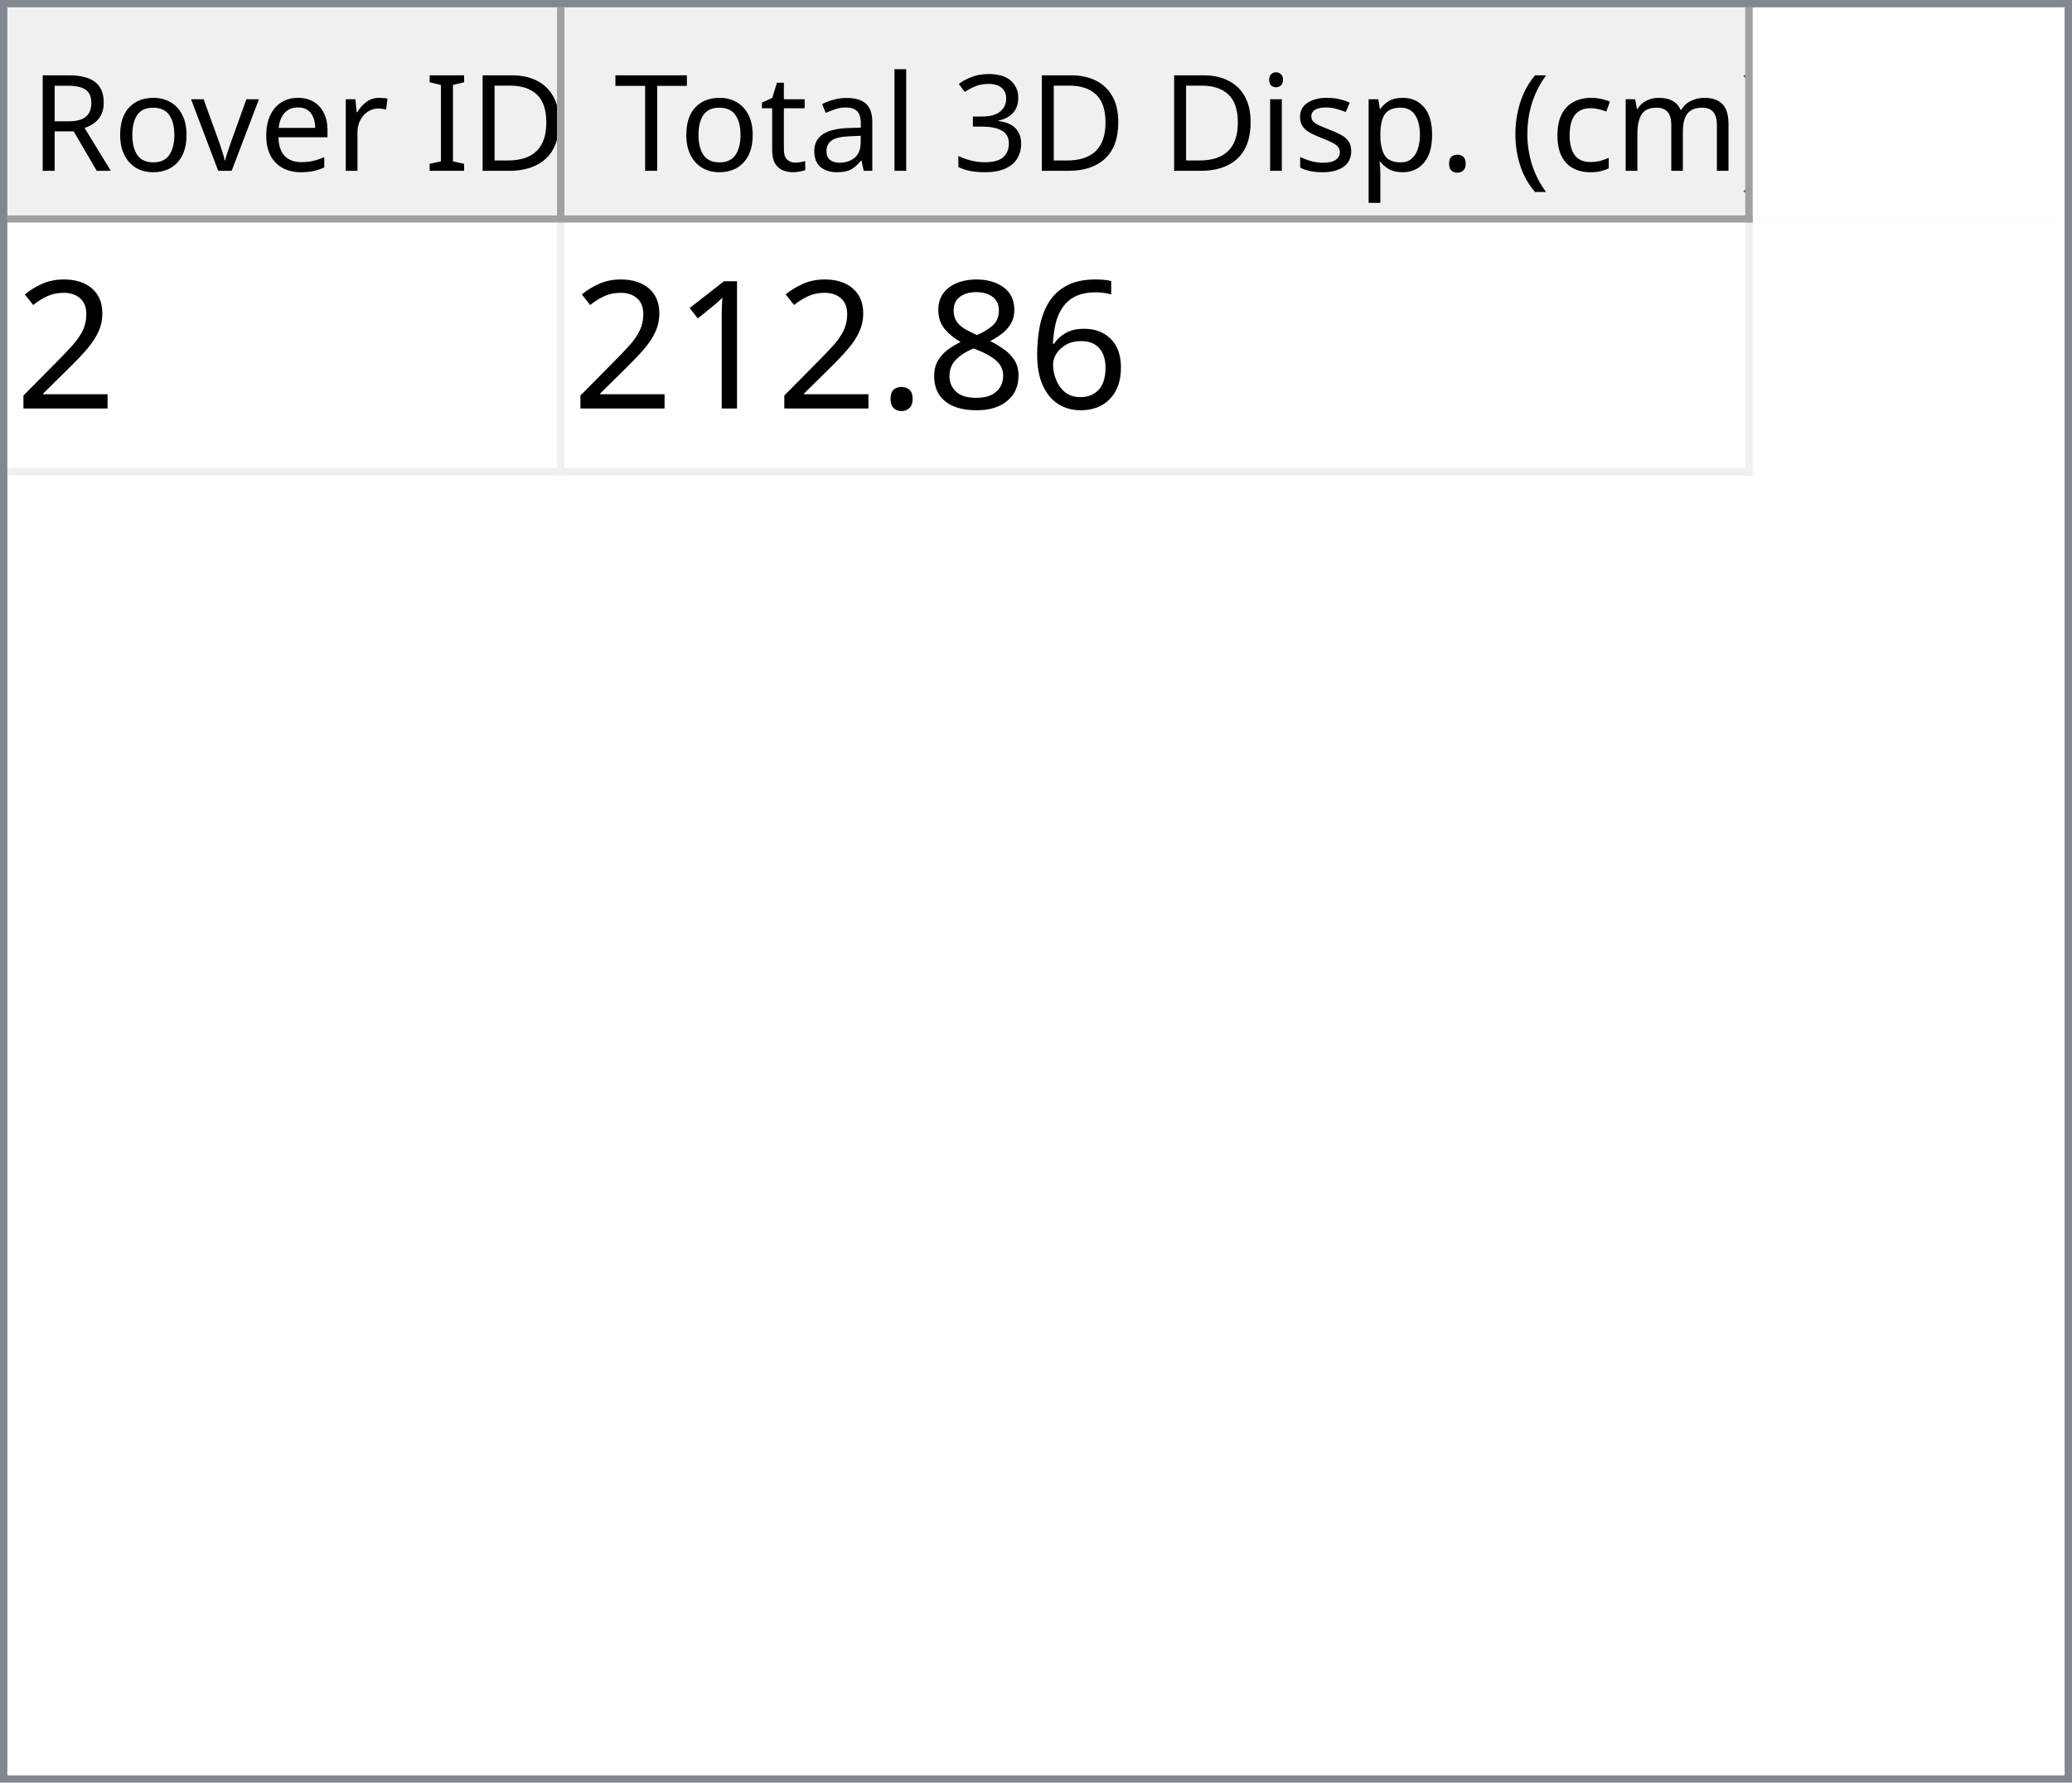
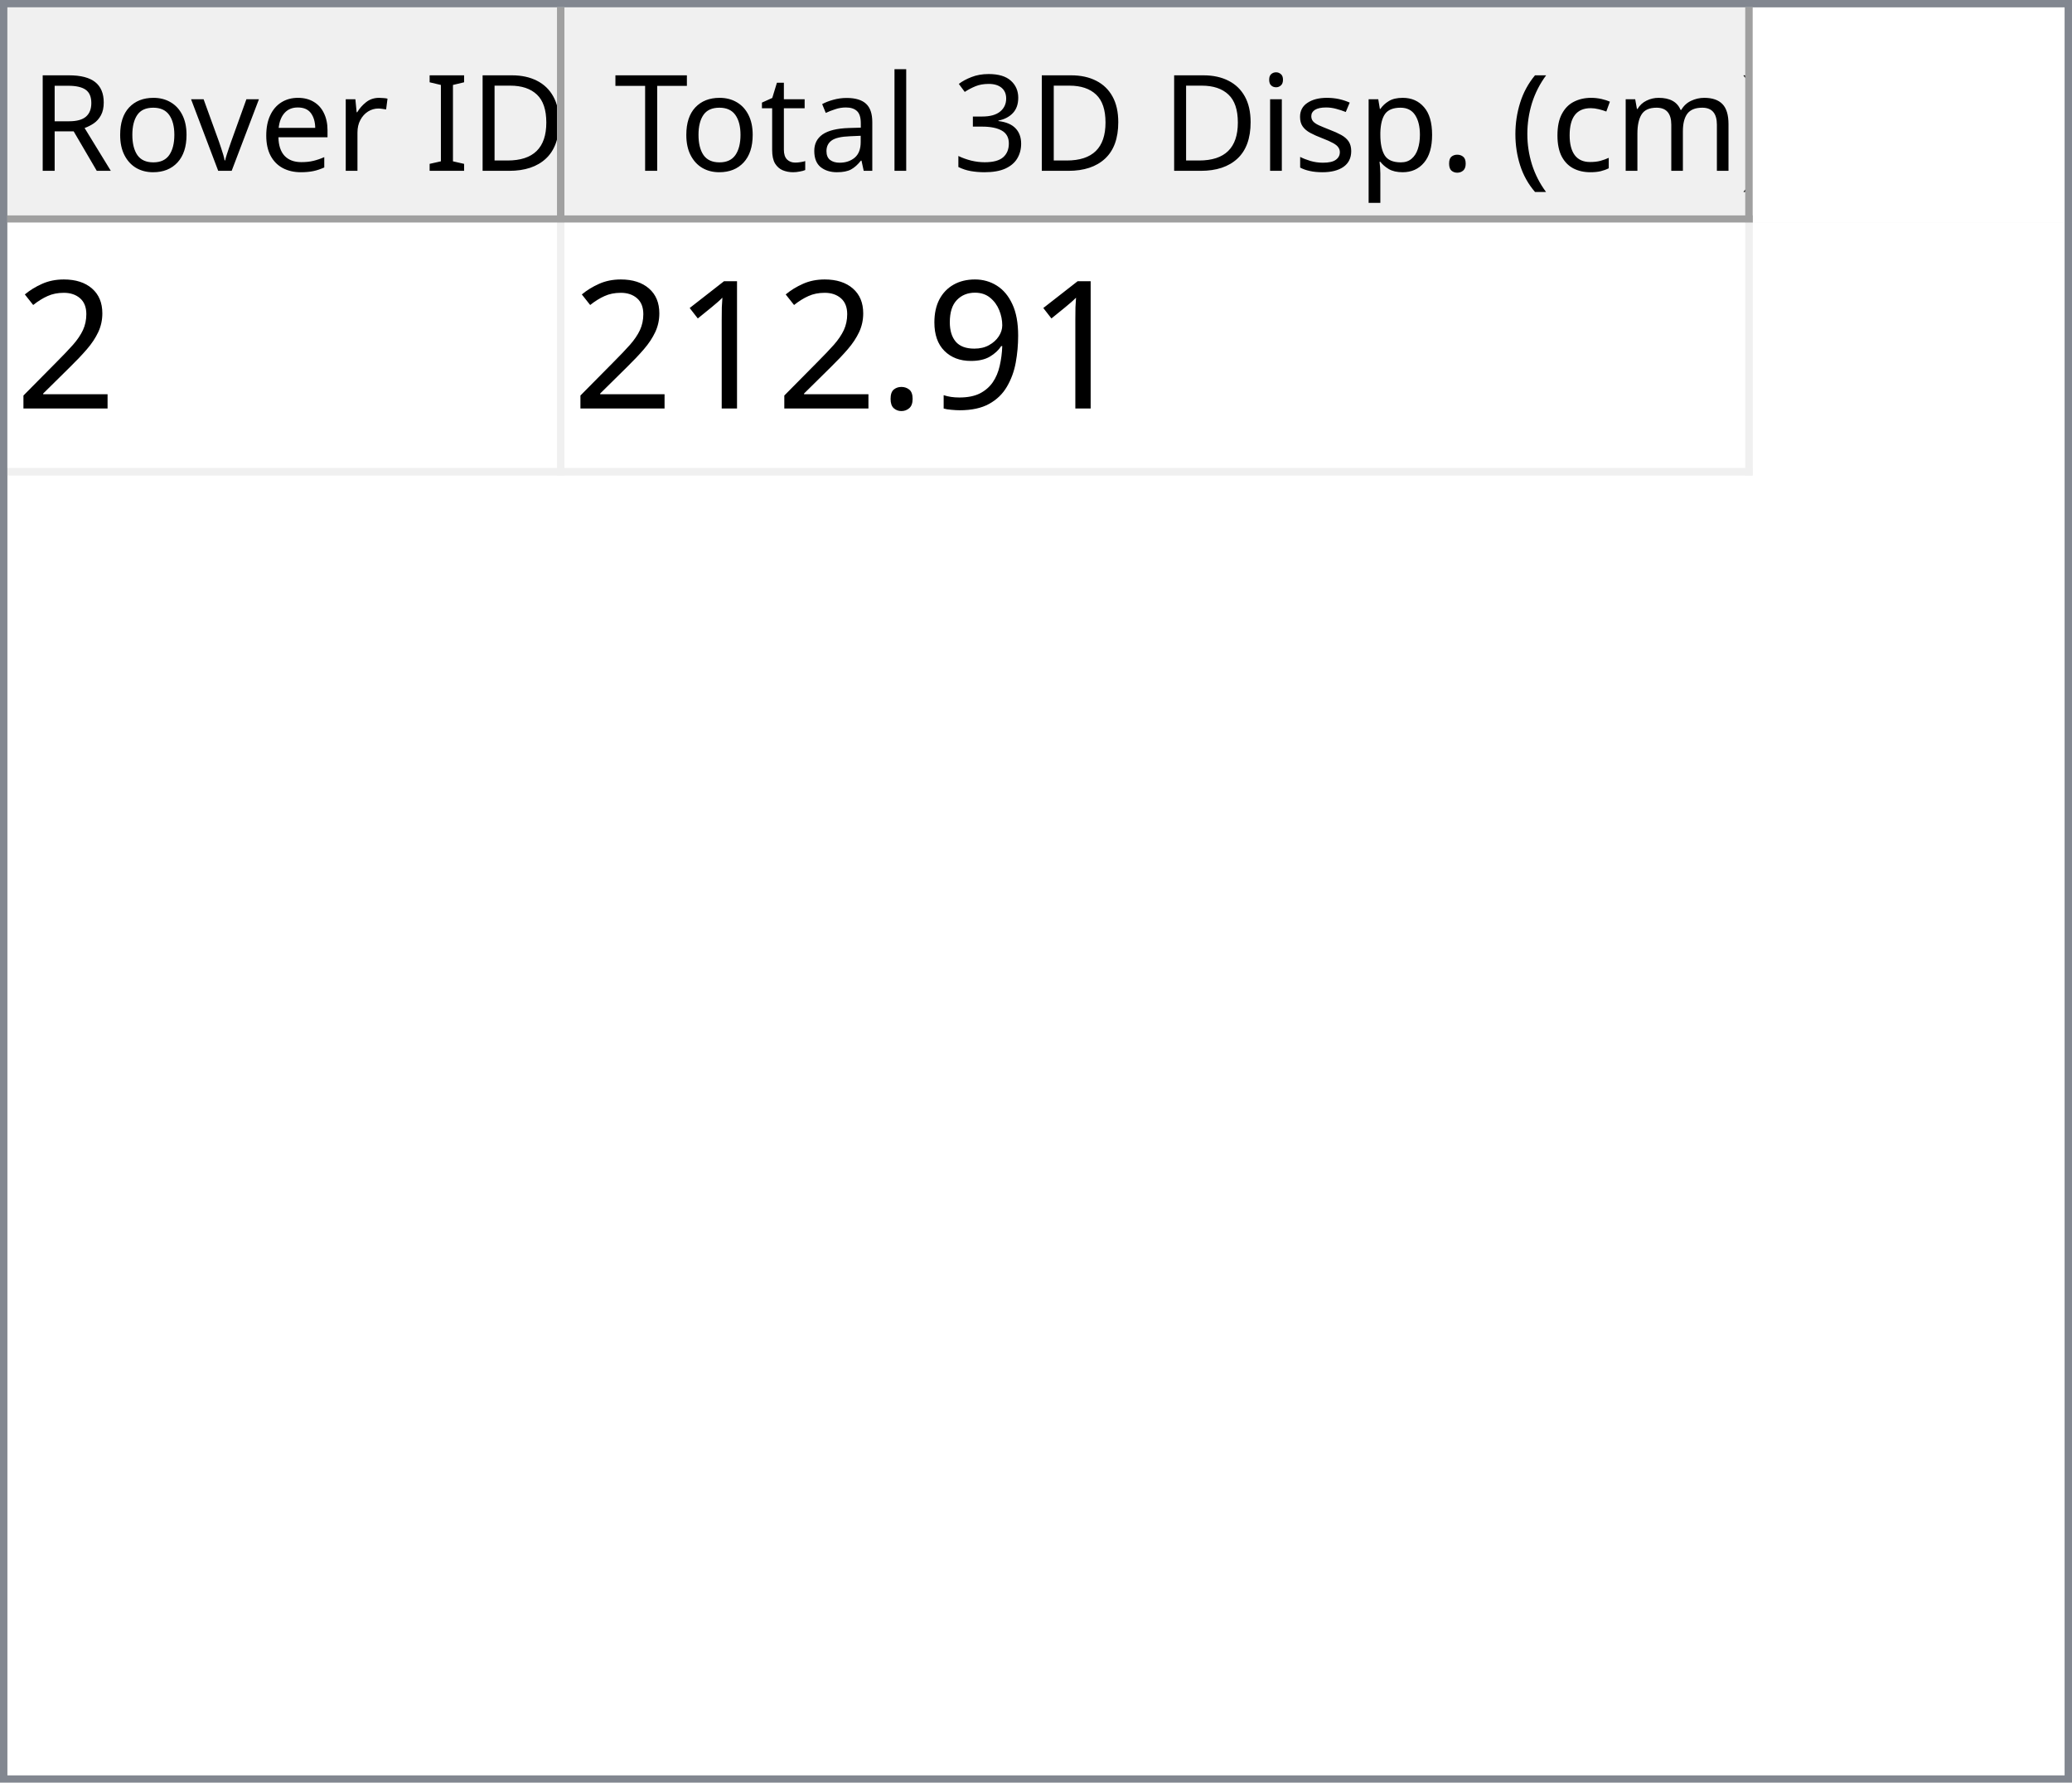
<svg xmlns="http://www.w3.org/2000/svg" style="fill-opacity:1; color-rendering:auto; color-interpolation:auto; text-rendering:auto; stroke:black; stroke-linecap:square; stroke-miterlimit:10; shape-rendering:auto; stroke-opacity:1; fill:black; stroke-dasharray:none; font-weight:normal; stroke-width:1; font-family:'Dialog'; font-style:normal; stroke-linejoin:miter; font-size:12px; stroke-dashoffset:0; image-rendering:auto;" width="279" height="240">
  <defs id="genericDefs" />
  <g>
    <defs id="defs1">
      <clipPath clipPathUnits="userSpaceOnUse" id="clipPath1">
        <path d="M0 0 L279 0 L279 240 L0 240 L0 0 Z" />
      </clipPath>
      <clipPath clipPathUnits="userSpaceOnUse" id="clipPath2">
        <path d="M0 0 L0 240 L279 240 L279 0 Z" />
      </clipPath>
      <clipPath clipPathUnits="userSpaceOnUse" id="clipPath3">
        <path d="M0 0 L0 29 L277 29 L277 0 Z" />
      </clipPath>
      <clipPath clipPathUnits="userSpaceOnUse" id="clipPath4">
        <path d="M0 0 L0 29 L75 29 L75 0 Z" />
      </clipPath>
      <clipPath clipPathUnits="userSpaceOnUse" id="clipPath5">
        <path d="M1 1 L1 28 L74 28 L74 1 Z" />
      </clipPath>
      <clipPath clipPathUnits="userSpaceOnUse" id="clipPath6">
        <path d="M0 0 L0 27 L73 27 L73 0 Z" />
      </clipPath>
      <clipPath clipPathUnits="userSpaceOnUse" id="clipPath7">
        <path d="M-0.5 -0.5 L-0.5 28.5 L74.5 28.5 L74.5 -0.5 Z" />
      </clipPath>
      <clipPath clipPathUnits="userSpaceOnUse" id="clipPath8">
        <path d="M0 0 L0 29 L160 29 L160 0 Z" />
      </clipPath>
      <clipPath clipPathUnits="userSpaceOnUse" id="clipPath9">
        <path d="M1 1 L1 28 L159 28 L159 1 Z" />
      </clipPath>
      <clipPath clipPathUnits="userSpaceOnUse" id="clipPath10">
        <path d="M0 0 L0 27 L158 27 L158 0 Z" />
      </clipPath>
      <clipPath clipPathUnits="userSpaceOnUse" id="clipPath11">
        <path d="M-0.5 -0.5 L-0.5 28.5 L159.5 28.5 L159.5 -0.5 Z" />
      </clipPath>
      <clipPath clipPathUnits="userSpaceOnUse" id="clipPath12">
        <path d="M0 0 L0 209 L277 209 L277 0 Z" />
      </clipPath>
      <clipPath clipPathUnits="userSpaceOnUse" id="clipPath13">
        <path d="M0 0 L0 34 L235 34 L235 0 Z" />
      </clipPath>
      <clipPath clipPathUnits="userSpaceOnUse" id="clipPath14">
        <path d="M-0.5 -0.5 L-0.5 33.5 L234.5 33.5 L234.5 -0.5 Z" />
      </clipPath>
      <clipPath clipPathUnits="userSpaceOnUse" id="clipPath15">
        <path d="M0 0 L0 33 L74 33 L74 0 Z" />
      </clipPath>
      <clipPath clipPathUnits="userSpaceOnUse" id="clipPath16">
        <path d="M0 0 L0 33 L159 33 L159 0 Z" />
      </clipPath>
      <font horiz-adv-x="64.551" id="font1">
        <font-face ascent="107.91" descent="25.098" units-per-em="100" style="font-style:normal; font-family:Segoe UI; font-weight:normal;" />
        <missing-glyph horiz-adv-x="64.551" d="M8.109 0 L8.109 68.266 L56.453 68.266 L56.453 0 L8.109 0 ZM15.328 7.234 L49.219 7.234 L49.219 61.031 L15.328 61.031 L15.328 7.234 Z" />
        <glyph unicode="D" horiz-adv-x="70.117" d="M9.188 0 L9.188 70.016 L28.516 70.016 Q65.531 70.016 65.531 35.891 Q65.531 19.672 55.25 9.836 Q44.969 0 27.734 0 L9.188 0 ZM17.391 62.594 L17.391 7.422 L27.828 7.422 Q41.609 7.422 49.273 14.797 Q56.938 22.172 56.938 35.688 Q56.938 62.594 28.328 62.594 L17.391 62.594 Z" />
        <glyph unicode="I" horiz-adv-x="26.611" d="M17.391 0 L9.188 0 L9.188 70.016 L17.391 70.016 L17.391 0 Z" />
        <glyph unicode=" " horiz-adv-x="27.393" d="" />
        <glyph unicode="r" horiz-adv-x="34.766" d="M34.188 41.891 Q32.078 43.5 28.125 43.5 Q23 43.5 19.555 38.672 Q16.109 33.844 16.109 25.484 L16.109 0 L8.109 0 L8.109 50 L16.109 50 L16.109 39.703 L16.312 39.703 Q18.016 44.969 21.531 47.922 Q25.047 50.875 29.391 50.875 Q32.516 50.875 34.188 50.203 L34.188 41.891 Z" />
        <glyph unicode="e" horiz-adv-x="52.295" d="M48.297 23 L12.984 23 Q13.188 14.656 17.484 10.109 Q21.781 5.562 29.297 5.562 Q37.75 5.562 44.828 11.141 L44.828 3.609 Q38.234 -1.172 27.391 -1.172 Q16.797 -1.172 10.742 5.641 Q4.688 12.453 4.688 24.812 Q4.688 36.469 11.305 43.82 Q17.922 51.172 27.734 51.172 Q37.547 51.172 42.922 44.828 Q48.297 38.484 48.297 27.203 L48.297 23 ZM40.094 29.781 Q40.047 36.719 36.75 40.578 Q33.453 44.438 27.594 44.438 Q21.922 44.438 17.969 40.383 Q14.016 36.328 13.094 29.781 L40.094 29.781 Z" />
        <glyph unicode="v" horiz-adv-x="47.9" d="M47.406 50 L27.484 0 L19.625 0 L0.688 50 L9.469 50 L22.172 13.672 Q23.578 9.672 23.922 6.688 L24.125 6.688 Q24.609 10.453 25.688 13.484 L38.969 50 L47.406 50 Z" />
        <glyph unicode="o" horiz-adv-x="58.594" d="M29 -1.172 Q17.922 -1.172 11.305 5.836 Q4.688 12.844 4.688 24.422 Q4.688 37.016 11.57 44.094 Q18.453 51.172 30.172 51.172 Q41.359 51.172 47.633 44.289 Q53.906 37.406 53.906 25.203 Q53.906 13.234 47.141 6.031 Q40.375 -1.172 29 -1.172 ZM29.594 44.438 Q21.875 44.438 17.383 39.188 Q12.891 33.938 12.891 24.703 Q12.891 15.828 17.43 10.695 Q21.969 5.562 29.594 5.562 Q37.359 5.562 41.531 10.594 Q45.703 15.625 45.703 24.906 Q45.703 34.281 41.531 39.359 Q37.359 44.438 29.594 44.438 Z" />
        <glyph unicode="R" horiz-adv-x="59.814" d="M59.375 0 L49.609 0 L37.891 19.625 Q36.281 22.359 34.766 24.289 Q33.25 26.219 31.664 27.438 Q30.078 28.656 28.25 29.219 Q26.422 29.781 24.125 29.781 L17.391 29.781 L17.391 0 L9.188 0 L9.188 70.016 L30.078 70.016 Q34.672 70.016 38.555 68.867 Q42.438 67.719 45.289 65.375 Q48.141 63.031 49.758 59.547 Q51.375 56.062 51.375 51.375 Q51.375 47.703 50.273 44.656 Q49.172 41.609 47.148 39.211 Q45.125 36.812 42.266 35.133 Q39.406 33.453 35.844 32.516 L35.844 32.328 Q37.594 31.547 38.891 30.547 Q40.188 29.547 41.359 28.18 Q42.531 26.812 43.68 25.078 Q44.828 23.344 46.234 21.047 L59.375 0 ZM17.391 62.594 L17.391 37.203 L28.516 37.203 Q31.594 37.203 34.203 38.133 Q36.812 39.062 38.719 40.797 Q40.625 42.531 41.703 45.047 Q42.781 47.562 42.781 50.688 Q42.781 56.297 39.141 59.445 Q35.5 62.594 28.609 62.594 L17.391 62.594 Z" />
        <glyph unicode=")" horiz-adv-x="30.176" d="M8.297 -15.922 L1.172 -15.922 Q16.406 2.344 16.406 26.812 Q16.406 51.469 1.078 70.016 L8.297 70.016 Q23.531 52.156 23.531 26.703 Q23.531 1.375 8.297 -15.922 Z" />
        <glyph unicode="m" horiz-adv-x="86.133" d="M79.109 0 L71.094 0 L71.094 28.719 Q71.094 37.016 68.531 40.727 Q65.969 44.438 59.906 44.438 Q54.781 44.438 51.195 39.75 Q47.609 35.062 47.609 28.516 L47.609 0 L39.594 0 L39.594 29.688 Q39.594 44.438 28.219 44.438 Q22.953 44.438 19.531 40.016 Q16.109 35.594 16.109 28.516 L16.109 0 L8.109 0 L8.109 50 L16.109 50 L16.109 42.094 L16.312 42.094 Q21.625 51.172 31.844 51.172 Q36.969 51.172 40.773 48.312 Q44.578 45.453 46 40.828 Q51.562 51.172 62.594 51.172 Q79.109 51.172 79.109 30.812 L79.109 0 Z" />
        <glyph unicode="c" horiz-adv-x="46.191" d="M42.188 2.297 Q36.422 -1.172 28.516 -1.172 Q17.828 -1.172 11.258 5.789 Q4.688 12.75 4.688 23.828 Q4.688 36.188 11.766 43.68 Q18.844 51.172 30.672 51.172 Q37.25 51.172 42.281 48.734 L42.281 40.531 Q36.719 44.438 30.375 44.438 Q22.703 44.438 17.797 38.945 Q12.891 33.453 12.891 24.516 Q12.891 15.719 17.508 10.641 Q22.125 5.562 29.891 5.562 Q36.422 5.562 42.188 9.906 L42.188 2.297 Z" />
        <glyph unicode="(" horiz-adv-x="30.176" d="M29.109 -15.922 L21.969 -15.922 Q6.844 1.375 6.844 26.703 Q6.844 52.156 21.969 70.016 L29.203 70.016 Q13.875 51.469 13.875 26.812 Q13.875 2.344 29.109 -15.922 Z" />
        <glyph unicode="." horiz-adv-x="21.68" d="M10.891 -1.078 Q8.641 -1.078 7.055 0.539 Q5.469 2.156 5.469 4.391 Q5.469 6.641 7.055 8.273 Q8.641 9.906 10.891 9.906 Q13.188 9.906 14.797 8.273 Q16.406 6.641 16.406 4.391 Q16.406 2.156 14.797 0.539 Q13.188 -1.078 10.891 -1.078 Z" />
        <glyph unicode="p" horiz-adv-x="58.789" d="M16.312 7.234 L16.109 7.234 L16.109 -23 L8.109 -23 L8.109 50 L16.109 50 L16.109 41.219 L16.312 41.219 Q22.219 51.172 33.594 51.172 Q43.266 51.172 48.688 44.461 Q54.109 37.75 54.109 26.469 Q54.109 13.922 48 6.375 Q41.891 -1.172 31.297 -1.172 Q21.578 -1.172 16.312 7.234 ZM16.109 27.391 L16.109 20.406 Q16.109 14.203 20.141 9.883 Q24.172 5.562 30.375 5.562 Q37.641 5.562 41.773 11.133 Q45.906 16.703 45.906 26.609 Q45.906 34.969 42.047 39.703 Q38.188 44.438 31.594 44.438 Q24.609 44.438 20.359 39.578 Q16.109 34.719 16.109 27.391 Z" />
        <glyph unicode="s" horiz-adv-x="42.432" d="M5.078 1.812 L5.078 10.406 Q11.625 5.562 19.484 5.562 Q30.031 5.562 30.031 12.594 Q30.031 14.594 29.125 15.992 Q28.219 17.391 26.68 18.461 Q25.141 19.531 23.07 20.383 Q21 21.234 18.609 22.172 Q15.281 23.484 12.766 24.828 Q10.25 26.172 8.57 27.859 Q6.891 29.547 6.031 31.695 Q5.172 33.844 5.172 36.719 Q5.172 40.234 6.789 42.945 Q8.406 45.656 11.086 47.484 Q13.766 49.312 17.211 50.242 Q20.656 51.172 24.312 51.172 Q30.812 51.172 35.938 48.922 L35.938 40.828 Q30.422 44.438 23.25 44.438 Q21 44.438 19.195 43.922 Q17.391 43.406 16.094 42.477 Q14.797 41.547 14.086 40.258 Q13.375 38.969 13.375 37.406 Q13.375 35.453 14.086 34.133 Q14.797 32.812 16.164 31.789 Q17.531 30.766 19.484 29.938 Q21.438 29.109 23.922 28.125 Q27.25 26.859 29.883 25.516 Q32.516 24.172 34.375 22.484 Q36.234 20.797 37.234 18.602 Q38.234 16.406 38.234 13.375 Q38.234 9.672 36.602 6.938 Q34.969 4.203 32.234 2.398 Q29.5 0.594 25.93 -0.289 Q22.359 -1.172 18.453 -1.172 Q10.75 -1.172 5.078 1.812 Z" />
        <glyph unicode="i" horiz-adv-x="24.219" d="M12.203 62.703 Q10.062 62.703 8.547 64.164 Q7.031 65.625 7.031 67.875 Q7.031 70.125 8.547 71.609 Q10.062 73.094 12.203 73.094 Q14.406 73.094 15.945 71.609 Q17.484 70.125 17.484 67.875 Q17.484 65.719 15.945 64.211 Q14.406 62.703 12.203 62.703 ZM16.109 0 L8.109 0 L8.109 50 L16.109 50 L16.109 0 Z" />
        <glyph unicode="3" horiz-adv-x="53.906" d="M46.531 19.828 Q46.531 15.094 44.75 11.211 Q42.969 7.328 39.719 4.57 Q36.469 1.812 31.93 0.297 Q27.391 -1.219 21.922 -1.219 Q11.922 -1.219 6 2.594 L6 11.188 Q13.094 5.609 22.219 5.609 Q25.875 5.609 28.828 6.539 Q31.781 7.469 33.906 9.227 Q36.031 10.984 37.18 13.477 Q38.328 15.969 38.328 19.094 Q38.328 32.812 18.797 32.812 L12.984 32.812 L12.984 39.594 L18.5 39.594 Q35.797 39.594 35.797 52.484 Q35.797 64.406 22.609 64.406 Q15.188 64.406 8.688 59.422 L8.688 67.188 Q15.375 71.188 24.609 71.188 Q29 71.188 32.57 69.969 Q36.141 68.75 38.68 66.555 Q41.219 64.359 42.609 61.281 Q44 58.203 44 54.5 Q44 40.672 30.031 36.719 L30.031 36.531 Q33.594 36.141 36.625 34.797 Q39.656 33.453 41.852 31.305 Q44.047 29.156 45.289 26.25 Q46.531 23.344 46.531 19.828 Z" />
        <glyph unicode="l" horiz-adv-x="24.219" d="M16.109 0 L8.109 0 L8.109 74.031 L16.109 74.031 L16.109 0 Z" />
        <glyph unicode="a" horiz-adv-x="50.879" d="M43.891 0 L35.891 0 L35.891 7.812 L35.688 7.812 Q30.469 -1.172 20.312 -1.172 Q12.844 -1.172 8.617 2.781 Q4.391 6.734 4.391 13.281 Q4.391 27.297 20.906 29.594 L35.891 31.688 Q35.891 44.438 25.594 44.438 Q16.547 44.438 9.281 38.281 L9.281 46.484 Q16.656 51.172 26.266 51.172 Q43.891 51.172 43.891 32.516 L43.891 0 ZM35.891 25.297 L23.828 23.641 Q18.266 22.859 15.43 20.875 Q12.594 18.891 12.594 13.875 Q12.594 10.203 15.211 7.883 Q17.828 5.562 22.172 5.562 Q28.125 5.562 32.008 9.742 Q35.891 13.922 35.891 20.312 L35.891 25.297 Z" />
        <glyph unicode="t" horiz-adv-x="33.887" d="M31.297 0.484 Q28.469 -1.078 23.828 -1.078 Q10.688 -1.078 10.688 13.578 L10.688 43.172 L2.094 43.172 L2.094 50 L10.688 50 L10.688 62.203 L18.703 64.797 L18.703 50 L31.297 50 L31.297 43.172 L18.703 43.172 L18.703 14.984 Q18.703 9.969 20.414 7.82 Q22.125 5.672 26.078 5.672 Q29.109 5.672 31.297 7.328 L31.297 0.484 Z" />
        <glyph unicode="T" horiz-adv-x="52.393" d="M50.594 62.594 L30.375 62.594 L30.375 0 L22.172 0 L22.172 62.594 L2 62.594 L2 70.016 L50.594 70.016 L50.594 62.594 Z" />
      </font>
      <font horiz-adv-x="75.0" id="font2">
        <font-face ascent="100.537" descent="21.973" units-per-em="100" style="font-style:normal; font-family:sans-serif; font-weight:normal;" />
        <missing-glyph horiz-adv-x="75.0" d="M12.5 0 L12.5 62.5 L62.5 62.5 L62.5 0 L12.5 0 ZM14.062 1.562 L60.938 1.562 L60.938 60.938 L14.062 60.938 L14.062 1.562 Z" />
        <glyph unicode="2" horiz-adv-x="55.615" d="M50.344 8.453 L50.344 0 L3.031 0 Q2.938 3.172 4.047 6.109 Q5.859 10.938 9.836 15.625 Q13.812 20.312 21.344 26.469 Q33.016 36.031 37.117 41.625 Q41.219 47.219 41.219 52.203 Q41.219 57.422 37.477 61.008 Q33.734 64.594 27.734 64.594 Q21.391 64.594 17.578 60.789 Q13.766 56.984 13.719 50.25 L4.688 51.172 Q5.609 61.281 11.664 66.578 Q17.719 71.875 27.938 71.875 Q38.234 71.875 44.242 66.164 Q50.25 60.453 50.25 52 Q50.25 47.703 48.492 43.555 Q46.734 39.406 42.656 34.812 Q38.578 30.219 29.109 22.219 Q21.188 15.578 18.945 13.211 Q16.703 10.844 15.234 8.453 L50.344 8.453 Z" />
-         <glyph unicode="6" horiz-adv-x="55.615" d="M49.75 54.047 L41.016 53.375 Q39.844 58.547 37.703 60.891 Q34.125 64.656 28.906 64.656 Q24.703 64.656 21.531 62.312 Q17.391 59.281 14.992 53.469 Q12.594 47.656 12.5 36.922 Q15.672 41.75 20.266 44.094 Q24.859 46.438 29.891 46.438 Q38.672 46.438 44.852 39.969 Q51.031 33.5 51.031 23.25 Q51.031 16.5 48.125 10.719 Q45.219 4.938 40.141 1.859 Q35.062 -1.219 28.609 -1.219 Q17.625 -1.219 10.695 6.859 Q3.766 14.938 3.766 33.5 Q3.766 54.25 11.422 63.672 Q18.109 71.875 29.438 71.875 Q37.891 71.875 43.289 67.141 Q48.688 62.406 49.75 54.047 ZM13.875 23.188 Q13.875 18.656 15.797 14.508 Q17.719 10.359 21.188 8.18 Q24.656 6 28.469 6 Q34.031 6 38.039 10.492 Q42.047 14.984 42.047 22.703 Q42.047 30.125 38.086 34.398 Q34.125 38.672 28.125 38.672 Q22.172 38.672 18.023 34.398 Q13.875 30.125 13.875 23.188 Z" />
-         <glyph unicode="8" horiz-adv-x="55.615" d="M17.672 38.812 Q12.203 40.828 9.57 44.539 Q6.938 48.25 6.938 53.422 Q6.938 61.234 12.555 66.555 Q18.172 71.875 27.484 71.875 Q36.859 71.875 42.578 66.43 Q48.297 60.984 48.297 53.172 Q48.297 48.188 45.68 44.508 Q43.062 40.828 37.75 38.812 Q44.344 36.672 47.781 31.883 Q51.219 27.094 51.219 20.453 Q51.219 11.281 44.727 5.031 Q38.234 -1.219 27.641 -1.219 Q17.047 -1.219 10.547 5.055 Q4.047 11.328 4.047 20.703 Q4.047 27.688 7.594 32.398 Q11.141 37.109 17.672 38.812 ZM15.922 53.719 Q15.922 48.641 19.195 45.414 Q22.469 42.188 27.688 42.188 Q32.766 42.188 36.016 45.383 Q39.266 48.578 39.266 53.219 Q39.266 58.062 35.914 61.359 Q32.562 64.656 27.594 64.656 Q22.562 64.656 19.242 61.43 Q15.922 58.203 15.922 53.719 ZM13.094 20.656 Q13.094 16.891 14.875 13.375 Q16.656 9.859 20.172 7.93 Q23.688 6 27.734 6 Q34.031 6 38.133 10.055 Q42.234 14.109 42.234 20.359 Q42.234 26.703 38.016 30.859 Q33.797 35.016 27.438 35.016 Q21.234 35.016 17.164 30.914 Q13.094 26.812 13.094 20.656 Z" />
+         <glyph unicode="9" horiz-adv-x="55.615" d="M5.469 16.547 L13.922 17.328 Q14.984 11.375 18.016 8.688 Q21.047 6 25.781 6 Q29.828 6 32.883 7.859 Q35.938 9.719 37.891 12.82 Q39.844 15.922 41.164 21.195 Q42.484 26.469 42.484 31.938 Q42.484 32.516 42.438 33.688 Q39.797 29.5 35.234 26.883 Q30.672 24.266 25.344 24.266 Q16.453 24.266 10.305 30.711 Q4.156 37.156 4.156 47.703 Q4.156 58.594 10.578 65.234 Q17 71.875 26.656 71.875 Q33.641 71.875 39.43 68.117 Q45.219 64.359 48.219 57.398 Q51.219 50.438 51.219 37.25 Q51.219 23.531 48.242 15.406 Q45.266 7.281 39.383 3.031 Q33.5 -1.219 25.594 -1.219 Q17.188 -1.219 11.867 3.445 Q6.547 8.109 5.469 16.547 ZM41.453 48.141 Q41.453 55.719 37.43 60.156 Q33.406 64.594 27.734 64.594 Q21.875 64.594 17.531 59.812 Q13.188 55.031 13.188 47.406 Q13.188 40.578 17.312 36.305 Q21.438 32.031 27.484 32.031 Q33.594 32.031 37.523 36.305 Q41.453 40.578 41.453 48.141 Z" />
        <glyph unicode="." horiz-adv-x="27.783" d="M9.078 0 L9.078 10.016 L19.094 10.016 L19.094 0 L9.078 0 Z" />
        <glyph unicode="1" horiz-adv-x="55.615" d="M37.25 0 L28.469 0 L28.469 56 Q25.297 52.984 20.141 49.953 Q14.984 46.922 10.891 45.406 L10.891 53.906 Q18.266 57.375 23.781 62.305 Q29.297 67.234 31.594 71.875 L37.25 71.875 L37.25 0 Z" />
      </font>
    </defs>
    <g style="fill:white; stroke:white;">
      <rect x="0" y="0" width="279" style="clip-path:url(#clipPath1); stroke:none;" height="240" />
    </g>
    <g style="fill:white; text-rendering:optimizeSpeed; color-rendering:optimizeSpeed; image-rendering:optimizeSpeed; shape-rendering:crispEdges; stroke:white; color-interpolation:sRGB;">
      <rect x="0" width="279" height="240" y="0" style="stroke:none;" />
      <path style="stroke:none;" d="M0 240 L279 240 L279 0 L0 0 Z" />
    </g>
    <g style="fill:rgb(240,240,240); font-size:18px; font-family:'Segoe UI'; stroke:rgb(240,240,240);">
      <rect x="0" y="0" width="279" style="clip-path:url(#clipPath2); stroke:none;" height="240" />
    </g>
    <g style="fill:rgb(130,135,144); font-size:18px; font-family:'Segoe UI'; stroke:rgb(130,135,144);">
      <path d="M0 0 L279 0 L279 240 L0 240 L0 0 ZM1 1 L278 1 L278 239 L1 239 L1 1 Z" style="fill-rule:evenodd; clip-path:url(#clipPath2); stroke:none;" />
    </g>
    <g style="fill:white; font-size:18px; font-family:'Segoe UI'; stroke:white;" transform="translate(1,1)">
      <rect x="0" y="0" width="277" style="clip-path:url(#clipPath3); stroke:none;" height="29" />
    </g>
    <g style="fill:rgb(240,240,240); font-size:18px; font-family:'Segoe UI'; stroke:rgb(240,240,240);" transform="translate(1,1)">
      <rect x="0" y="0" width="75" style="clip-path:url(#clipPath4); stroke:none;" height="29" />
    </g>
    <g style="font-family:'Segoe UI'; font-size:18px;" transform="translate(2,2)">
      <text x="2" xml:space="preserve" y="21" style="clip-path:url(#clipPath6); stroke:none;">Rover ID</text>
    </g>
    <g transform="translate(1.5,1.5)" style="fill:rgb(160,160,160); font-size:18px; font-family:'Segoe UI'; stroke:rgb(160,160,160); stroke-linejoin:bevel;">
      <line x1="74" x2="74" y1="0" style="fill:none; clip-path:url(#clipPath7);" y2="28" />
    </g>
    <g transform="matrix(1,0,0,1,1,1) translate(0.5,0.5)" style="fill:rgb(160,160,160); font-size:18px; font-family:'Segoe UI'; stroke:rgb(160,160,160); stroke-linejoin:bevel;">
      <line x1="0" x2="74" y1="28" style="fill:none; clip-path:url(#clipPath7);" y2="28" />
    </g>
    <g style="fill:rgb(240,240,240); font-size:18px; font-family:'Segoe UI'; stroke:rgb(240,240,240);" transform="translate(76,1)">
      <rect x="0" y="0" width="160" style="clip-path:url(#clipPath8); stroke:none;" height="29" />
    </g>
    <g style="font-family:'Segoe UI'; font-size:18px;" transform="translate(77,2)">
      <text x="1" xml:space="preserve" y="21" style="clip-path:url(#clipPath10); stroke:none;"> Total 3D Disp. (cm)</text>
    </g>
    <g transform="translate(76.5,1.5)" style="fill:rgb(160,160,160); font-size:18px; font-family:'Segoe UI'; stroke:rgb(160,160,160); stroke-linejoin:bevel;">
      <line x1="159" x2="159" y1="0" style="fill:none; clip-path:url(#clipPath11);" y2="28" />
    </g>
    <g transform="matrix(1,0,0,1,76,1) translate(0.5,0.5)" style="fill:rgb(160,160,160); font-size:18px; font-family:'Segoe UI'; stroke:rgb(160,160,160); stroke-linejoin:bevel;">
      <line x1="0" x2="159" y1="28" style="fill:none; clip-path:url(#clipPath11);" y2="28" />
    </g>
    <g style="fill:white; font-size:18px; font-family:'Segoe UI'; stroke:white;" transform="translate(1,30)">
      <rect x="0" y="0" width="277" style="clip-path:url(#clipPath12); stroke:none;" height="209" />
    </g>
    <g style="fill:rgb(240,240,240); font-size:24px; font-family:sans-serif; stroke:rgb(240,240,240);" transform="translate(1,30)">
      <rect x="0" y="0" width="235" style="clip-path:url(#clipPath13); stroke:none;" height="34" />
      <line transform="translate(0.5,0.5)" x1="0" x2="234" y1="33" style="clip-path:url(#clipPath14); fill:none; stroke-linejoin:bevel;" y2="33" />
    </g>
    <g transform="matrix(1,0,0,1,1,30) translate(0.5,0.5)" style="fill:rgb(240,240,240); font-size:24px; font-family:sans-serif; stroke:rgb(240,240,240); stroke-linejoin:bevel;">
      <line x1="74" x2="74" y1="0" style="fill:none; clip-path:url(#clipPath14);" y2="33" />
    </g>
    <g transform="matrix(1,0,0,1,1,30) translate(0.5,0.5)" style="fill:rgb(240,240,240); font-size:24px; font-family:sans-serif; stroke:rgb(240,240,240); stroke-linejoin:bevel;">
      <line x1="234" x2="234" y1="0" style="fill:none; clip-path:url(#clipPath14);" y2="33" />
    </g>
    <g style="fill:white; font-size:24px; font-family:sans-serif; stroke:white;" transform="matrix(1,0,0,1,1,30)">
      <rect x="0" y="0" width="74" style="clip-path:url(#clipPath15); stroke:none;" height="33" />
      <text x="1" y="25" style="fill:black; clip-path:url(#clipPath15); stroke:none;" xml:space="preserve">2</text>
    </g>
    <g style="fill:white; font-size:24px; font-family:sans-serif; stroke:white;" transform="matrix(1,0,0,1,1,30) translate(75,0)">
      <rect x="0" y="0" width="159" style="clip-path:url(#clipPath16); stroke:none;" height="33" />
-       <text x="1" y="25" style="fill:black; clip-path:url(#clipPath16); stroke:none;" xml:space="preserve">212.86</text>
+       <text x="1" y="25" style="fill:black; clip-path:url(#clipPath16); stroke:none;" xml:space="preserve">212.91</text>
    </g>
  </g>
</svg>
